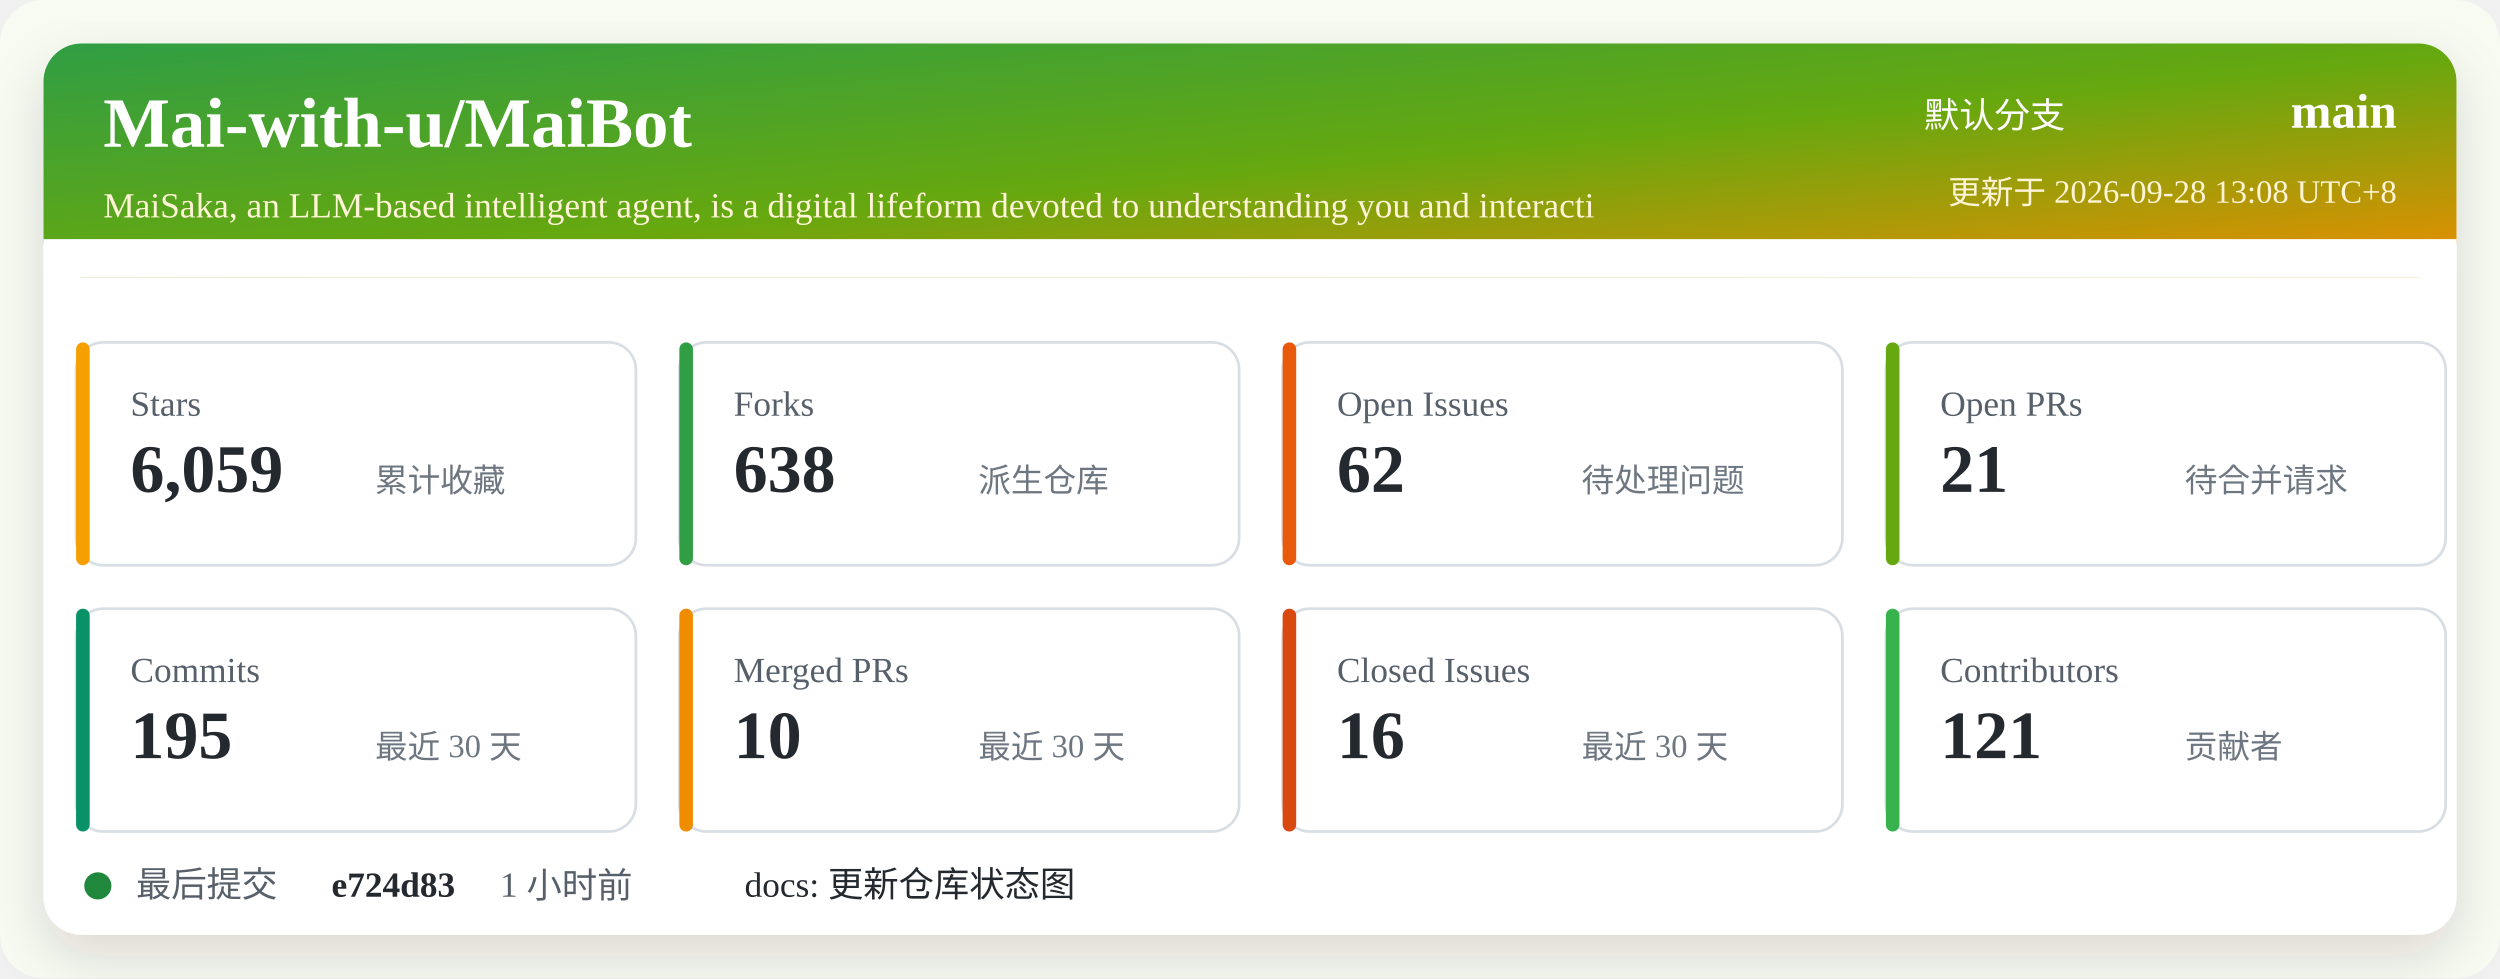
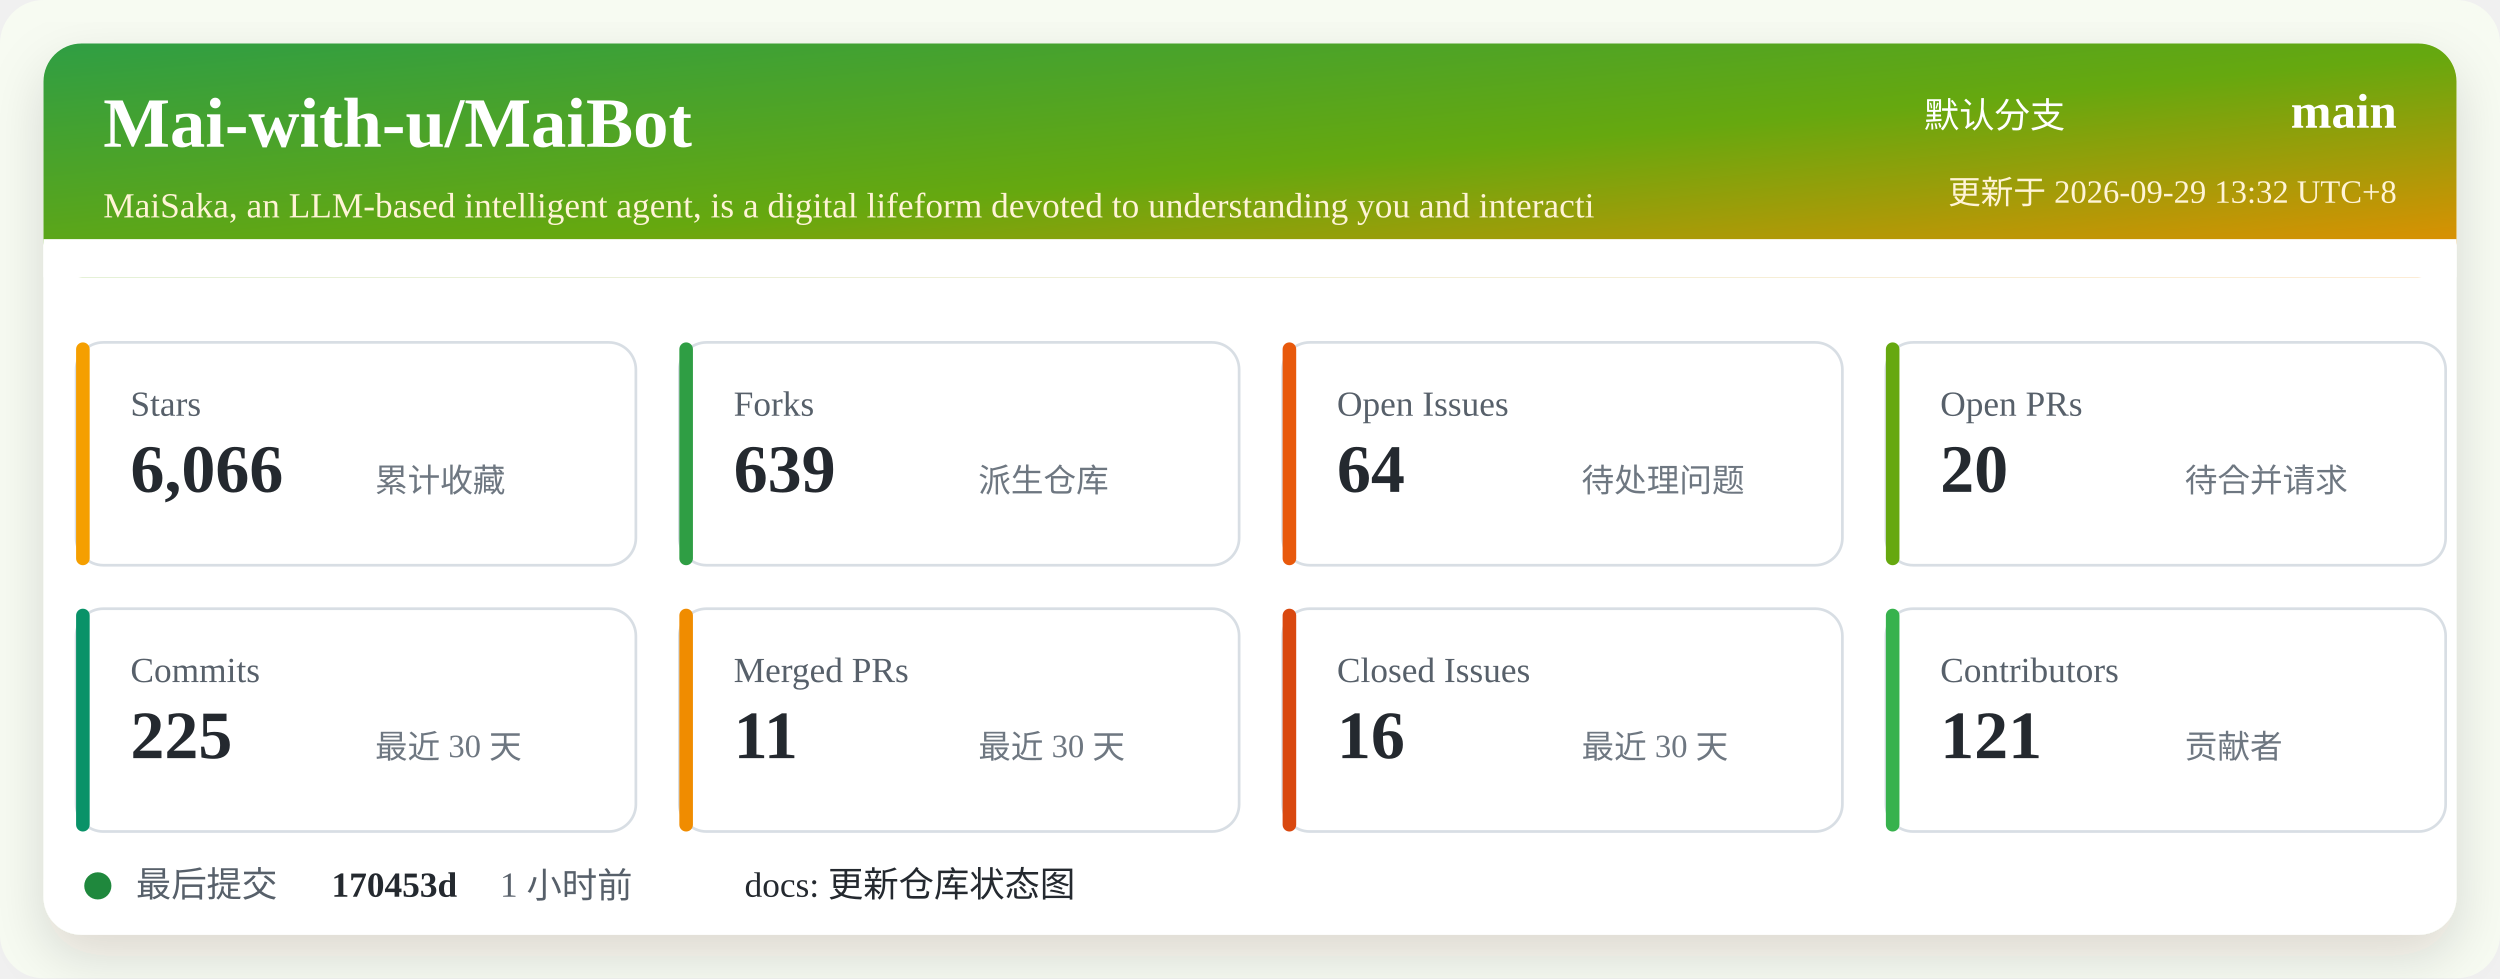
<svg xmlns="http://www.w3.org/2000/svg" width="920" height="360" viewBox="0 0 920 360" role="img" aria-labelledby="title desc">
  <defs>
    <linearGradient id="header" x1="0" x2="1" y1="0" y2="1">
      <stop offset="0%" stop-color="#2f9e44" />
      <stop offset="52%" stop-color="#66a80f" />
      <stop offset="100%" stop-color="#f08c00" />
    </linearGradient>
    <filter id="shadow" x="-5%" y="-5%" width="110%" height="110%">
      <feDropShadow dx="0" dy="8" stdDeviation="10" flood-color="#2b2318" flood-opacity="0.14" />
    </filter>
  </defs>
  <rect width="920" height="360" rx="16" fill="#f7fbf2" />
  <rect x="16" y="16" width="888" height="328" rx="14" fill="#ffffff" filter="url(#shadow)" />
  <rect x="16" y="16" width="888" height="86" rx="14" fill="url(#header)" />
  <path d="M16 88 H904 V102 H16 Z" fill="#ffffff" />
  <text x="38" y="54" fill="#ffffff" font-size="26" font-weight="700">Mai-with-u/MaiBot</text>
  <text x="38" y="80" fill="#fff4d6" font-size="13">MaiSaka, an LLM-based intelligent agent, is a digital lifeform devoted to understanding you and interacti</text>
  <text x="760" y="47" fill="#ffffff" font-size="13" text-anchor="end">默认分支</text>
  <text x="882" y="47" fill="#ffffff" font-size="18" font-weight="700" text-anchor="end">main</text>
-   <text x="882" y="75" fill="#fff4d6" font-size="12" text-anchor="end">更新于 2026-09-28 13:08 UTC+8</text>
+   <text x="882" y="75" fill="#fff4d6" font-size="12" text-anchor="end">更新于 2026-09-29 13:32 UTC+8</text>
  <g transform="translate(28 126)">
    <rect width="206" height="82" rx="10" fill="#ffffff" stroke="#d8dee4" />
    <rect x="0" y="0" width="5" height="82" rx="2.5" fill="#f59f00" />
    <text x="20" y="27" fill="#57606a" font-size="13">Stars</text>
-     <text x="20" y="55" fill="#24292f" font-size="25" font-weight="700">6,059</text>
+     <text x="20" y="55" fill="#24292f" font-size="25" font-weight="700">6,066</text>
    <text x="110" y="55" fill="#6e7781" font-size="12">累计收藏</text>
  </g>
  <g transform="translate(250 126)">
    <rect width="206" height="82" rx="10" fill="#ffffff" stroke="#d8dee4" />
    <rect x="0" y="0" width="5" height="82" rx="2.5" fill="#2f9e44" />
    <text x="20" y="27" fill="#57606a" font-size="13">Forks</text>
-     <text x="20" y="55" fill="#24292f" font-size="25" font-weight="700">638</text>
+     <text x="20" y="55" fill="#24292f" font-size="25" font-weight="700">639</text>
    <text x="110" y="55" fill="#6e7781" font-size="12">派生仓库</text>
  </g>
  <g transform="translate(472 126)">
    <rect width="206" height="82" rx="10" fill="#ffffff" stroke="#d8dee4" />
    <rect x="0" y="0" width="5" height="82" rx="2.5" fill="#e8590c" />
    <text x="20" y="27" fill="#57606a" font-size="13">Open Issues</text>
-     <text x="20" y="55" fill="#24292f" font-size="25" font-weight="700">62</text>
+     <text x="20" y="55" fill="#24292f" font-size="25" font-weight="700">64</text>
    <text x="110" y="55" fill="#6e7781" font-size="12">待处理问题</text>
  </g>
  <g transform="translate(694 126)">
    <rect width="206" height="82" rx="10" fill="#ffffff" stroke="#d8dee4" />
    <rect x="0" y="0" width="5" height="82" rx="2.5" fill="#66a80f" />
    <text x="20" y="27" fill="#57606a" font-size="13">Open PRs</text>
-     <text x="20" y="55" fill="#24292f" font-size="25" font-weight="700">21</text>
+     <text x="20" y="55" fill="#24292f" font-size="25" font-weight="700">20</text>
    <text x="110" y="55" fill="#6e7781" font-size="12">待合并请求</text>
  </g>
  <g transform="translate(28 224)">
    <rect width="206" height="82" rx="10" fill="#ffffff" stroke="#d8dee4" />
    <rect x="0" y="0" width="5" height="82" rx="2.5" fill="#099268" />
    <text x="20" y="27" fill="#57606a" font-size="13">Commits</text>
-     <text x="20" y="55" fill="#24292f" font-size="25" font-weight="700">195</text>
+     <text x="20" y="55" fill="#24292f" font-size="25" font-weight="700">225</text>
    <text x="110" y="55" fill="#6e7781" font-size="12">最近 30 天</text>
  </g>
  <g transform="translate(250 224)">
    <rect width="206" height="82" rx="10" fill="#ffffff" stroke="#d8dee4" />
    <rect x="0" y="0" width="5" height="82" rx="2.5" fill="#f08c00" />
    <text x="20" y="27" fill="#57606a" font-size="13">Merged PRs</text>
-     <text x="20" y="55" fill="#24292f" font-size="25" font-weight="700">10</text>
+     <text x="20" y="55" fill="#24292f" font-size="25" font-weight="700">11</text>
    <text x="110" y="55" fill="#6e7781" font-size="12">最近 30 天</text>
  </g>
  <g transform="translate(472 224)">
    <rect width="206" height="82" rx="10" fill="#ffffff" stroke="#d8dee4" />
    <rect x="0" y="0" width="5" height="82" rx="2.5" fill="#d9480f" />
    <text x="20" y="27" fill="#57606a" font-size="13">Closed Issues</text>
    <text x="20" y="55" fill="#24292f" font-size="25" font-weight="700">16</text>
    <text x="110" y="55" fill="#6e7781" font-size="12">最近 30 天</text>
  </g>
  <g transform="translate(694 224)">
    <rect width="206" height="82" rx="10" fill="#ffffff" stroke="#d8dee4" />
    <rect x="0" y="0" width="5" height="82" rx="2.5" fill="#37b24d" />
    <text x="20" y="27" fill="#57606a" font-size="13">Contributors</text>
    <text x="20" y="55" fill="#24292f" font-size="25" font-weight="700">121</text>
    <text x="110" y="55" fill="#6e7781" font-size="12">贡献者</text>
  </g>
  <g transform="translate(28 318)">
    <circle cx="8" cy="8" r="5" fill="#1f883d" />
    <text x="22" y="12" fill="#57606a" font-size="13">最后提交</text>
-     <text x="94" y="12" fill="#24292f" font-size="13" font-weight="700">e724d83</text>
+     <text x="94" y="12" fill="#24292f" font-size="13" font-weight="700">170453d</text>
    <text x="156" y="12" fill="#57606a" font-size="13">1 小时前</text>
    <text x="246" y="12" fill="#24292f" font-size="13">docs: 更新仓库状态图</text>
  </g>
</svg>
